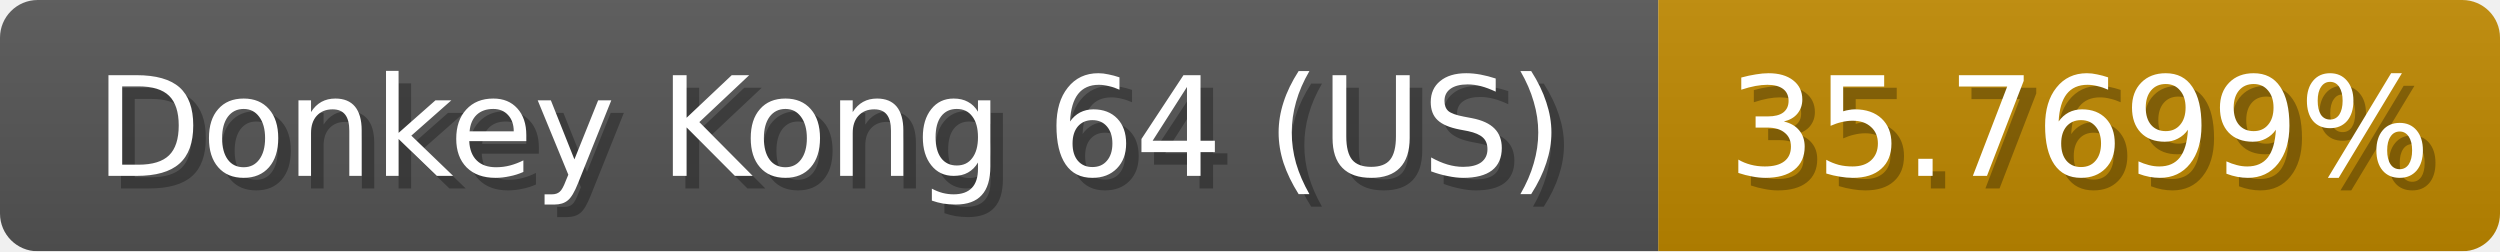
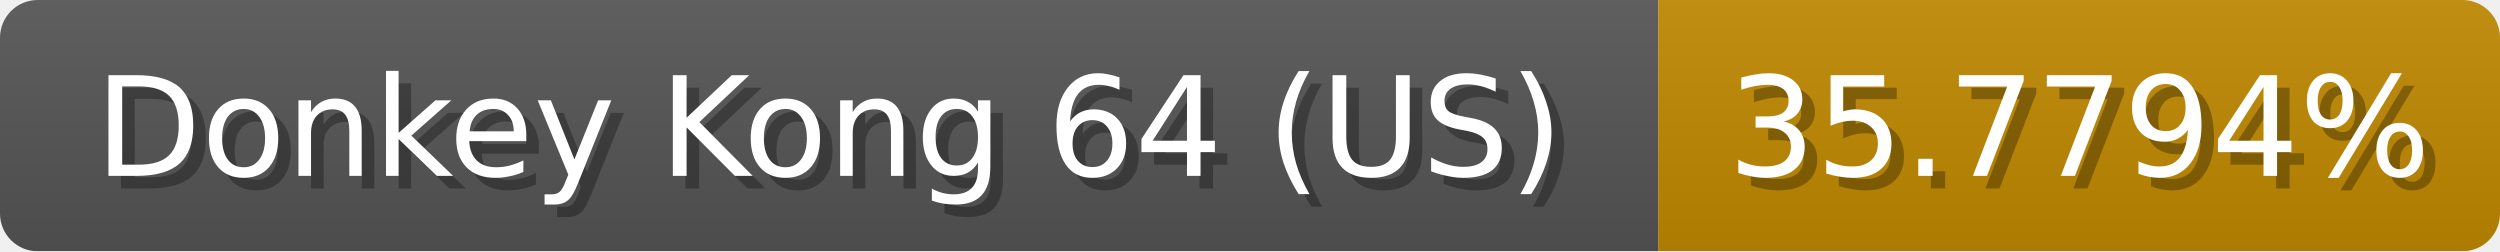
<svg xmlns="http://www.w3.org/2000/svg" width="199" height="20">
  <linearGradient id="b" x2="0" y2="100%">
    <stop offset="0" stop-color="#bbb" stop-opacity=".1" />
    <stop offset="1" stop-opacity=".1" />
  </linearGradient>
  <mask id="anybadge_1">
    <rect width="199" height="20" rx="3" fill="#fff" />
  </mask>
  <g mask="url(#anybadge_1)">
    <path fill="#555" d="M0 0h132v20H0z" />
    <path fill="#c08900" d="M132 0h67v20H132z" />
    <path fill="url(#b)" d="M0 0h199v20H0z" />
  </g>
  <g fill="#fff" text-anchor="middle" font-family="DejaVu Sans,Verdana,Geneva,sans-serif" font-size="11">
    <text x="67.0" y="15" fill="#010101" fill-opacity=".3">Donkey Kong 64 (US)</text>
    <text x="66.0" y="14">Donkey Kong 64 (US)</text>
  </g>
  <g fill="#fff" text-anchor="middle" font-family="DejaVu Sans,Verdana,Geneva,sans-serif" font-size="11">
-     <text x="166.5" y="15" fill="#010101" fill-opacity=".3">35.7699%</text>
-     <text x="165.5" y="14">35.7699%</text>
+     <text x="166.5" y="15" fill="#010101" fill-opacity=".3">35.7794%</text>
+     <text x="165.5" y="14">35.7794%</text>
  </g>
</svg>
